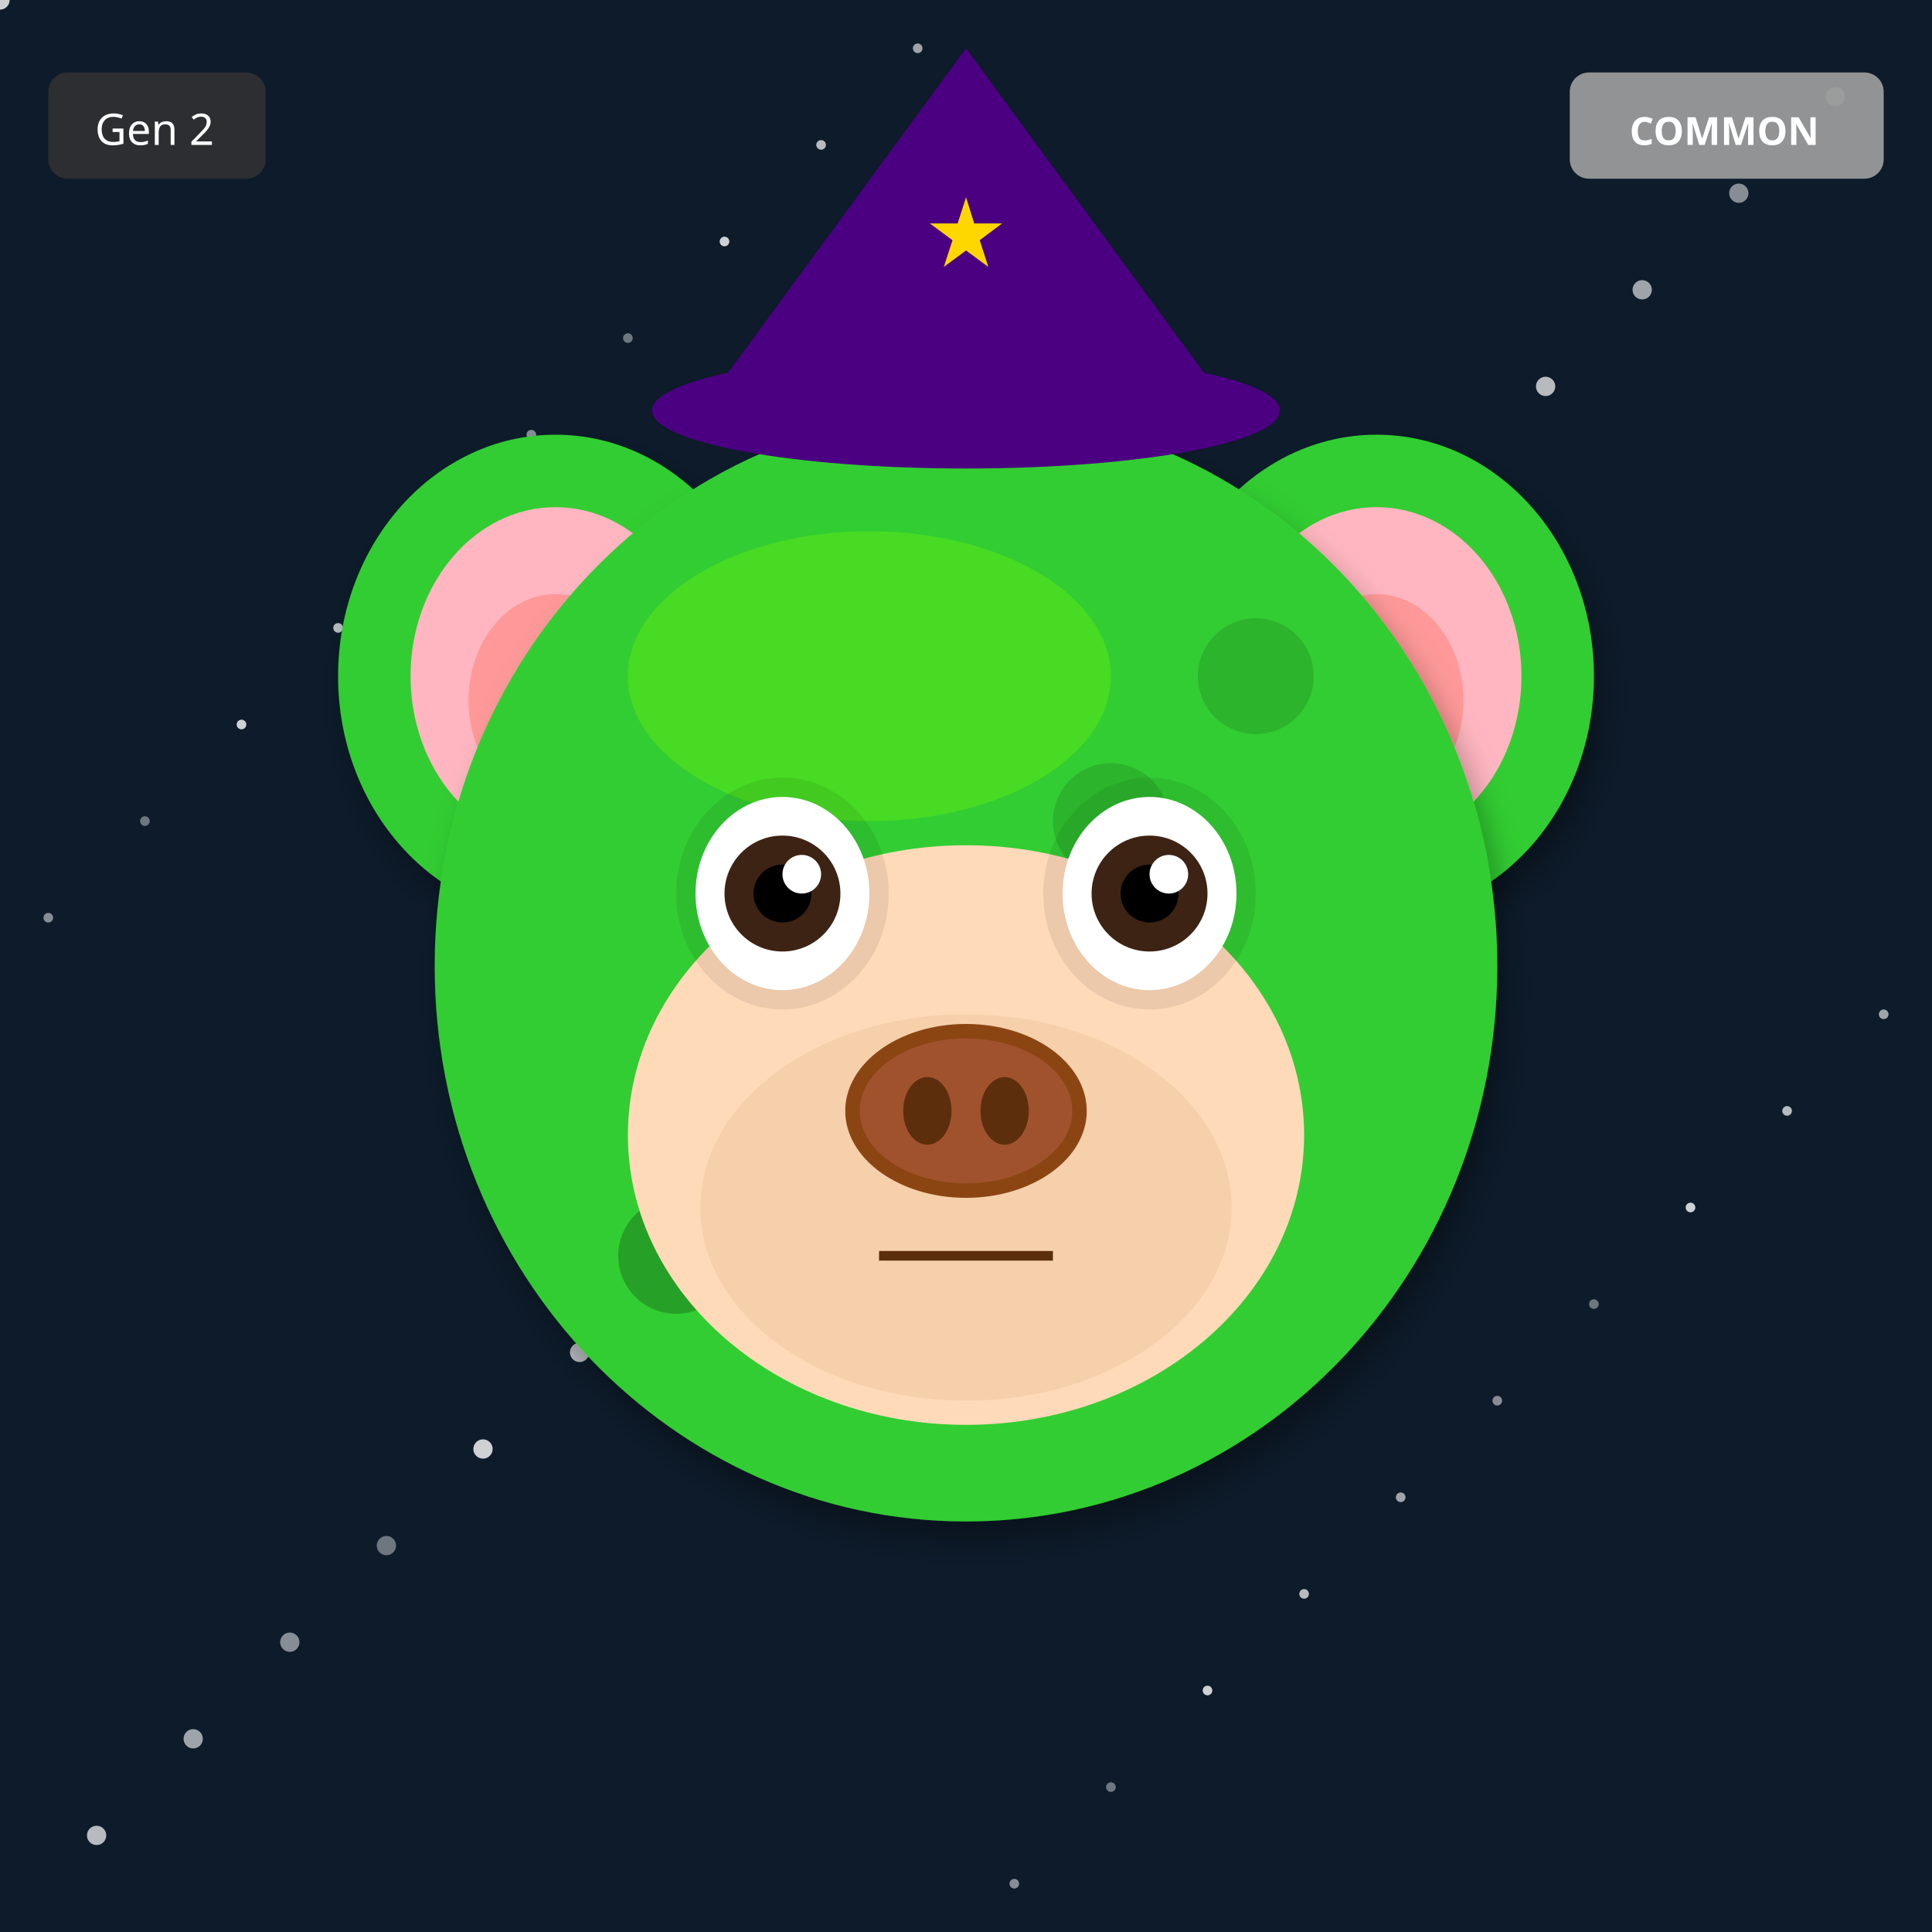
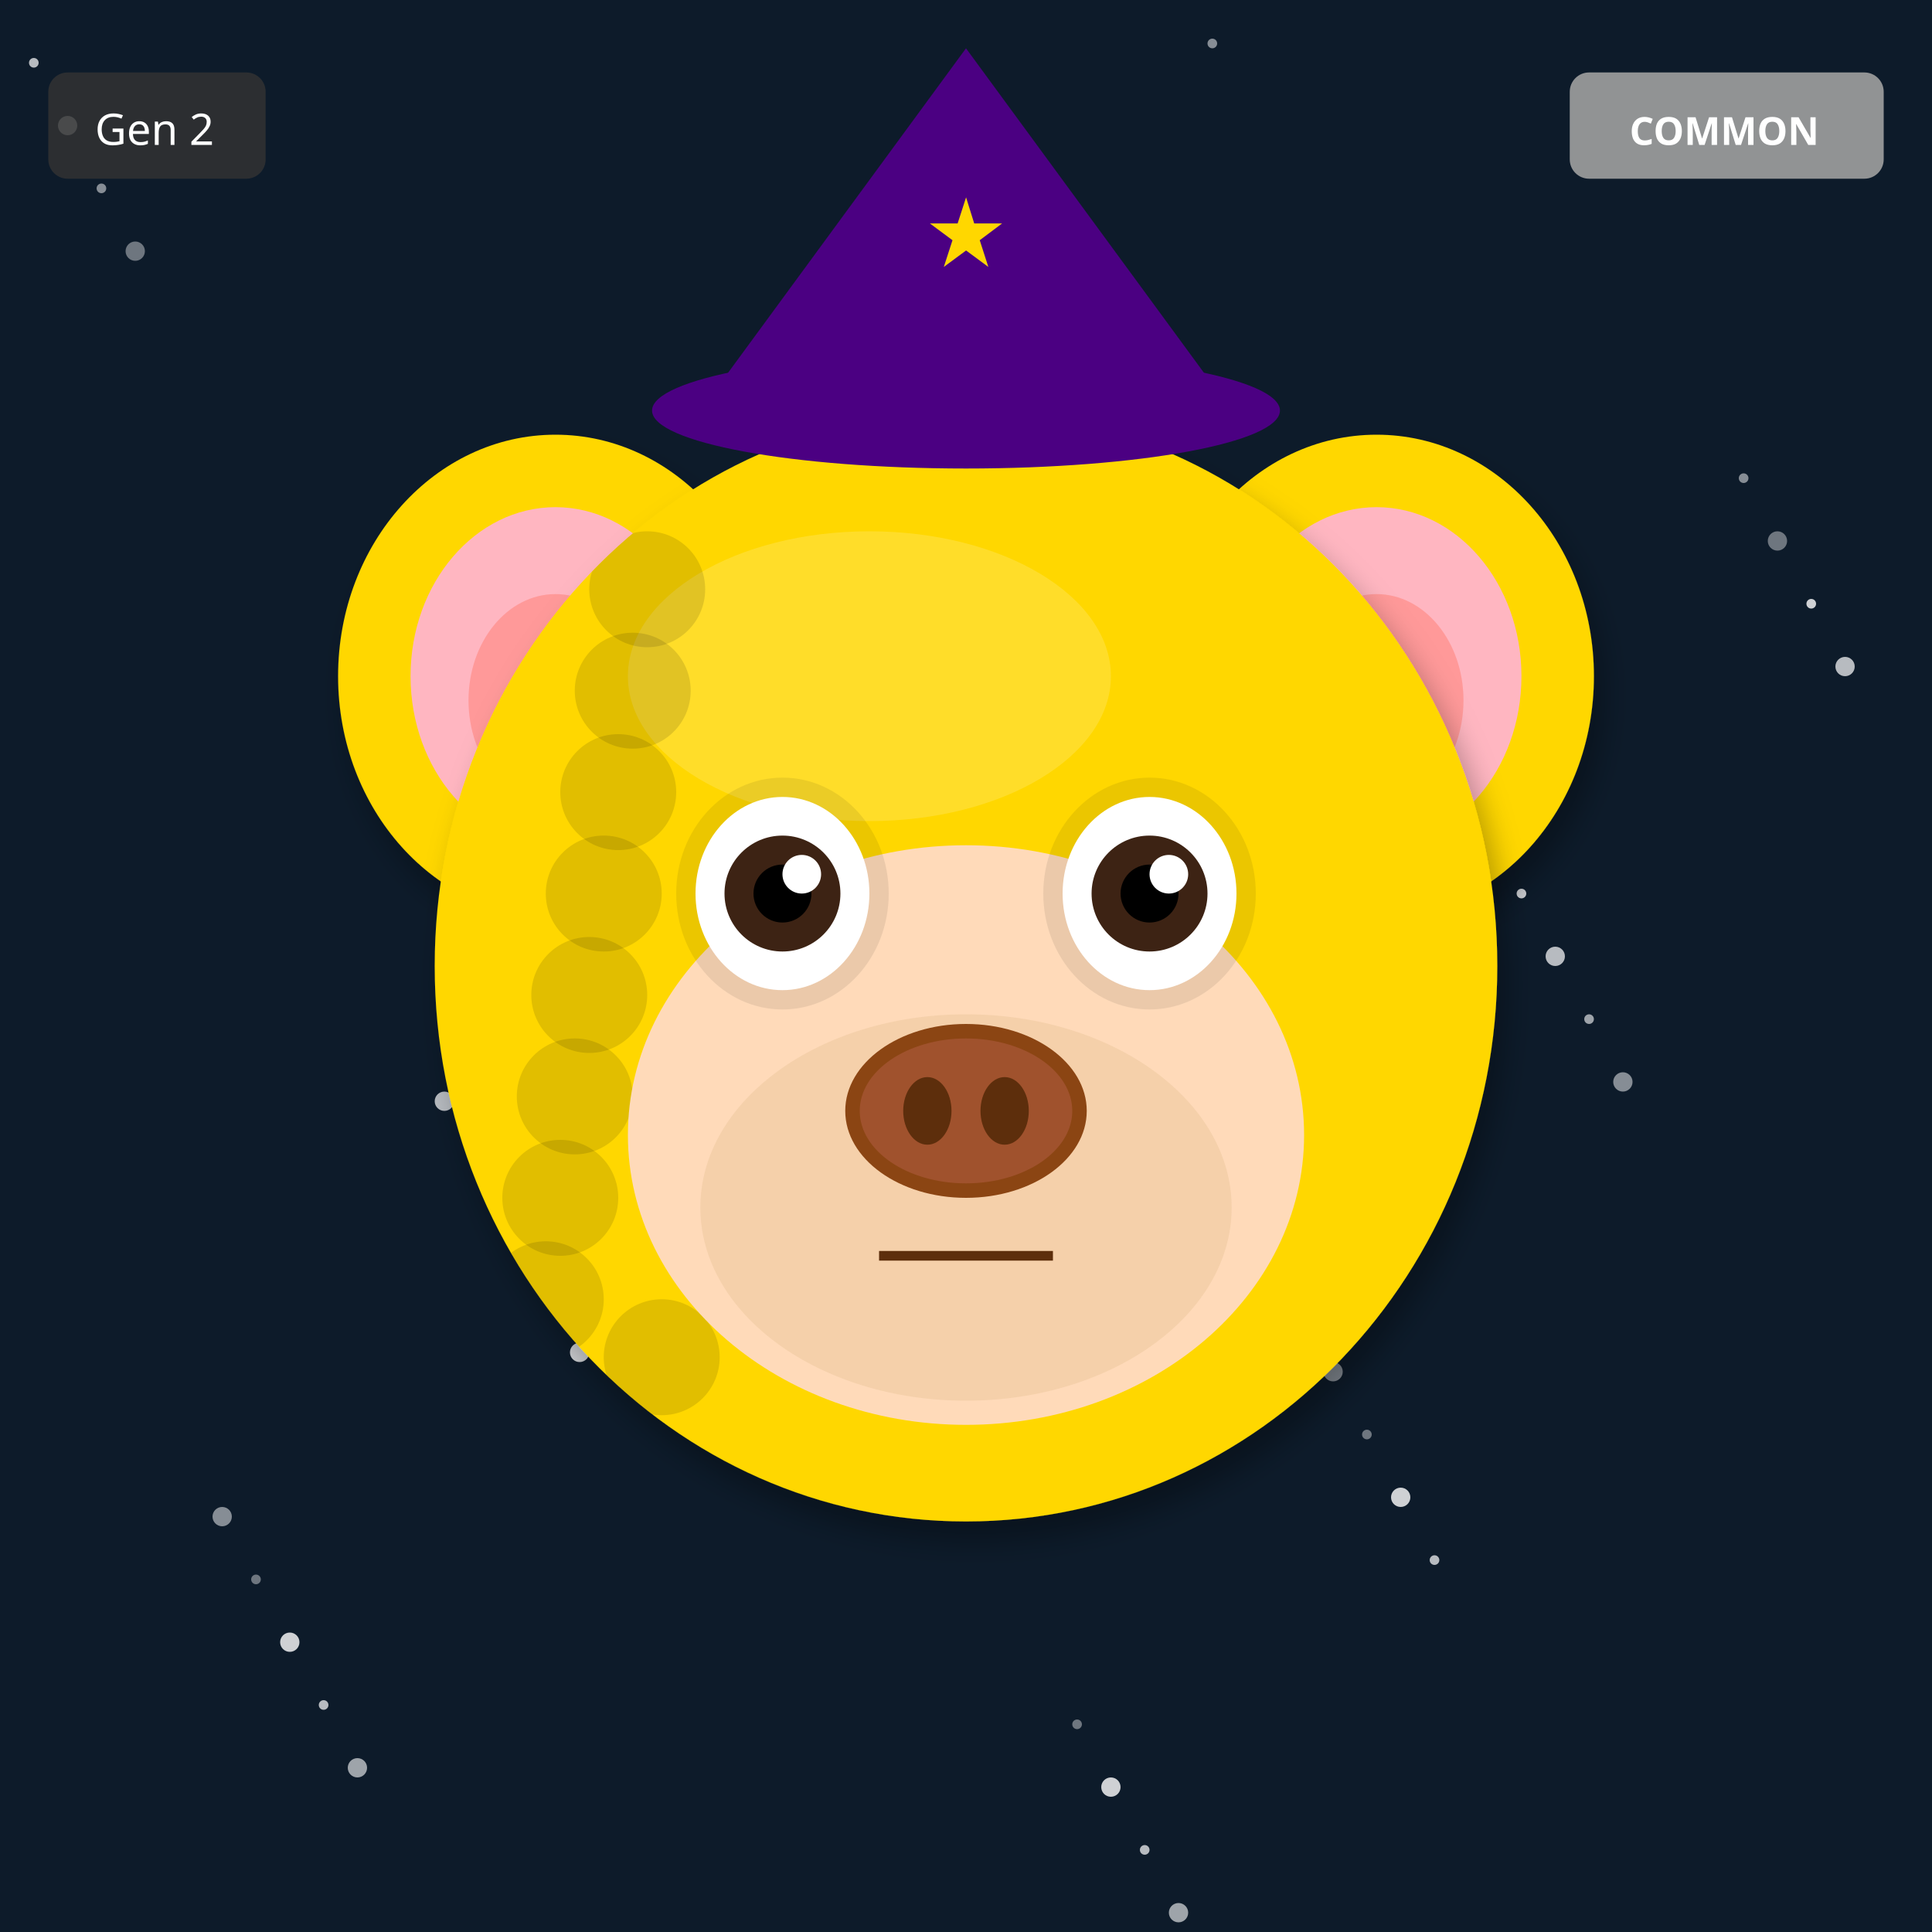
<svg xmlns="http://www.w3.org/2000/svg" width="400" height="400" viewBox="0 0 400 400">
  <defs>
    <filter id="shadow" x="-20%" y="-20%" width="140%" height="140%">
      <feDropShadow dx="2" dy="4" stdDeviation="3" flood-opacity="0.3" />
    </filter>
    <filter id="glow" x="-50%" y="-50%" width="200%" height="200%">
      <feGaussianBlur stdDeviation="8" result="blur" />
      <feMerge>
        <feMergeNode in="blur" />
        <feMergeNode in="SourceGraphic" />
      </feMerge>
    </filter>
    <linearGradient id="rainbow-body" x1="0%" y1="0%" x2="100%" y2="100%">
      <stop offset="0%" stop-color="#FF6B6B" />
      <stop offset="25%" stop-color="#FFE66D" />
      <stop offset="50%" stop-color="#4ECDC4" />
      <stop offset="75%" stop-color="#45B7D1" />
      <stop offset="100%" stop-color="#DDA0DD" />
    </linearGradient>
    <radialGradient id="galaxy-body" cx="30%" cy="30%">
      <stop offset="0%" stop-color="#E6E6FA" />
      <stop offset="50%" stop-color="#9370DB" />
      <stop offset="100%" stop-color="#1A0033" />
    </radialGradient>
    <linearGradient id="holo-body" x1="0%" y1="0%" x2="100%" y2="100%">
      <stop offset="0%" stop-color="#FF00FF" />
      <stop offset="50%" stop-color="#00FFFF" />
      <stop offset="100%" stop-color="#FFFF00" />
    </linearGradient>
    <linearGradient id="sky-gradient" x1="0%" y1="0%" x2="0%" y2="100%">
      <stop offset="0%" stop-color="#87CEEB" />
      <stop offset="100%" stop-color="#E0F4FF" />
    </linearGradient>
    <linearGradient id="grass-gradient" x1="0%" y1="0%" x2="0%" y2="100%">
      <stop offset="0%" stop-color="#90EE90" />
      <stop offset="100%" stop-color="#228B22" />
    </linearGradient>
    <linearGradient id="sunset-gradient" x1="0%" y1="0%" x2="0%" y2="100%">
      <stop offset="0%" stop-color="#FF6B6B" />
      <stop offset="50%" stop-color="#FFE66D" />
      <stop offset="100%" stop-color="#4ECDC4" />
    </linearGradient>
    <linearGradient id="aurora-gradient" x1="0%" y1="0%" x2="100%" y2="100%">
      <stop offset="0%" stop-color="#0D1B2A" />
      <stop offset="30%" stop-color="#00FF7F" />
      <stop offset="70%" stop-color="#FF00FF" />
      <stop offset="100%" stop-color="#0D1B2A" />
    </linearGradient>
    <radialGradient id="multiverse-gradient" cx="50%" cy="50%">
      <stop offset="0%" stop-color="#FFD700" />
      <stop offset="40%" stop-color="#FF00FF" />
      <stop offset="70%" stop-color="#00FFFF" />
      <stop offset="100%" stop-color="#000" />
    </radialGradient>
    <linearGradient id="rift-gradient" x1="0%" y1="0%" x2="100%" y2="100%">
      <stop offset="0%" stop-color="#000" />
      <stop offset="30%" stop-color="#9400D3" />
      <stop offset="50%" stop-color="#00FFFF" />
      <stop offset="70%" stop-color="#9400D3" />
      <stop offset="100%" stop-color="#000" />
    </linearGradient>
    <linearGradient id="heaven-gradient" x1="0%" y1="0%" x2="0%" y2="100%">
      <stop offset="0%" stop-color="#FFF" />
      <stop offset="50%" stop-color="#FFD700" stop-opacity="0.3" />
      <stop offset="100%" stop-color="#F0F8FF" />
    </linearGradient>
    <clipPath id="head-clip">
      <ellipse cx="200" cy="200" rx="110" ry="115" />
    </clipPath>
  </defs>
  <rect width="400" height="400" fill="#0D1B2A" />
-   <circle cx="130" cy="70" r="1" fill="white" opacity="0.4" />
-   <circle cx="260" cy="140" r="2" fill="white" opacity="0.5" />
-   <circle cx="390" cy="210" r="1" fill="white" opacity="0.6" />
-   <circle cx="120" cy="280" r="2" fill="white" opacity="0.7" />
-   <circle cx="250" cy="350" r="1" fill="white" opacity="0.8" />
-   <circle cx="380" cy="20" r="2" fill="white" opacity="0.4" />
-   <circle cx="110" cy="90" r="1" fill="white" opacity="0.5" />
-   <circle cx="240" cy="160" r="2" fill="white" opacity="0.6" />
-   <circle cx="370" cy="230" r="1" fill="white" opacity="0.7" />
-   <circle cx="100" cy="300" r="2" fill="white" opacity="0.8" />
-   <circle cx="230" cy="370" r="1" fill="white" opacity="0.4" />
-   <circle cx="360" cy="40" r="2" fill="white" opacity="0.5" />
-   <circle cx="90" cy="110" r="1" fill="white" opacity="0.6" />
-   <circle cx="220" cy="180" r="2" fill="white" opacity="0.7" />
-   <circle cx="350" cy="250" r="1" fill="white" opacity="0.8" />
-   <circle cx="80" cy="320" r="2" fill="white" opacity="0.4" />
-   <circle cx="210" cy="390" r="1" fill="white" opacity="0.5" />
-   <circle cx="340" cy="60" r="2" fill="white" opacity="0.6" />
-   <circle cx="70" cy="130" r="1" fill="white" opacity="0.7" />
-   <circle cx="200" cy="200" r="2" fill="white" opacity="0.8" />
-   <circle cx="330" cy="270" r="1" fill="white" opacity="0.4" />
-   <circle cx="60" cy="340" r="2" fill="white" opacity="0.5" />
-   <circle cx="190" cy="10" r="1" fill="white" opacity="0.6" />
-   <circle cx="320" cy="80" r="2" fill="white" opacity="0.7" />
-   <circle cx="50" cy="150" r="1" fill="white" opacity="0.8" />
-   <circle cx="180" cy="220" r="2" fill="white" opacity="0.4" />
-   <circle cx="310" cy="290" r="1" fill="white" opacity="0.5" />
-   <circle cx="40" cy="360" r="2" fill="white" opacity="0.6" />
-   <circle cx="170" cy="30" r="1" fill="white" opacity="0.7" />
-   <circle cx="300" cy="100" r="2" fill="white" opacity="0.8" />
-   <circle cx="30" cy="170" r="1" fill="white" opacity="0.4" />
-   <circle cx="160" cy="240" r="2" fill="white" opacity="0.5" />
-   <circle cx="290" cy="310" r="1" fill="white" opacity="0.6" />
-   <circle cx="20" cy="380" r="2" fill="white" opacity="0.7" />
-   <circle cx="150" cy="50" r="1" fill="white" opacity="0.8" />
-   <circle cx="280" cy="120" r="2" fill="white" opacity="0.4" />
-   <circle cx="10" cy="190" r="1" fill="white" opacity="0.5" />
-   <circle cx="140" cy="260" r="2" fill="white" opacity="0.6" />
-   <circle cx="270" cy="330" r="1" fill="white" opacity="0.7" />
-   <circle cx="0" cy="0" r="2" fill="white" opacity="0.8" />
-   <ellipse cx="115" cy="140" rx="45" ry="50" fill="#32CD32" filter="url(#shadow)" />
+   <circle cx="223" cy="357" r="1" fill="white" opacity="0.4" />
+   <circle cx="46" cy="314" r="2" fill="white" opacity="0.5" />
+   <circle cx="269" cy="271" r="1" fill="white" opacity="0.6" />
+   <circle cx="92" cy="228" r="2" fill="white" opacity="0.7" />
+   <circle cx="315" cy="185" r="1" fill="white" opacity="0.8" />
+   <circle cx="138" cy="142" r="2" fill="white" opacity="0.4" />
+   <circle cx="361" cy="99" r="1" fill="white" opacity="0.5" />
+   <circle cx="184" cy="56" r="2" fill="white" opacity="0.6" />
+   <circle cx="7" cy="13" r="1" fill="white" opacity="0.7" />
+   <circle cx="230" cy="370" r="2" fill="white" opacity="0.8" />
+   <circle cx="53" cy="327" r="1" fill="white" opacity="0.4" />
+   <circle cx="276" cy="284" r="2" fill="white" opacity="0.5" />
+   <circle cx="99" cy="241" r="1" fill="white" opacity="0.6" />
+   <circle cx="322" cy="198" r="2" fill="white" opacity="0.7" />
+   <circle cx="145" cy="155" r="1" fill="white" opacity="0.8" />
+   <circle cx="368" cy="112" r="2" fill="white" opacity="0.4" />
+   <circle cx="191" cy="69" r="1" fill="white" opacity="0.5" />
+   <circle cx="14" cy="26" r="2" fill="white" opacity="0.6" />
+   <circle cx="237" cy="383" r="1" fill="white" opacity="0.7" />
+   <circle cx="60" cy="340" r="2" fill="white" opacity="0.8" />
+   <circle cx="283" cy="297" r="1" fill="white" opacity="0.4" />
+   <circle cx="106" cy="254" r="2" fill="white" opacity="0.5" />
+   <circle cx="329" cy="211" r="1" fill="white" opacity="0.6" />
+   <circle cx="152" cy="168" r="2" fill="white" opacity="0.7" />
+   <circle cx="375" cy="125" r="1" fill="white" opacity="0.8" />
+   <circle cx="198" cy="82" r="2" fill="white" opacity="0.4" />
+   <circle cx="21" cy="39" r="1" fill="white" opacity="0.5" />
+   <circle cx="244" cy="396" r="2" fill="white" opacity="0.6" />
+   <circle cx="67" cy="353" r="1" fill="white" opacity="0.7" />
+   <circle cx="290" cy="310" r="2" fill="white" opacity="0.8" />
+   <circle cx="113" cy="267" r="1" fill="white" opacity="0.4" />
+   <circle cx="336" cy="224" r="2" fill="white" opacity="0.5" />
+   <circle cx="159" cy="181" r="1" fill="white" opacity="0.6" />
+   <circle cx="382" cy="138" r="2" fill="white" opacity="0.7" />
+   <circle cx="205" cy="95" r="1" fill="white" opacity="0.8" />
+   <circle cx="28" cy="52" r="2" fill="white" opacity="0.4" />
+   <circle cx="251" cy="9" r="1" fill="white" opacity="0.5" />
+   <circle cx="74" cy="366" r="2" fill="white" opacity="0.6" />
+   <circle cx="297" cy="323" r="1" fill="white" opacity="0.7" />
+   <circle cx="120" cy="280" r="2" fill="white" opacity="0.8" />
+   <ellipse cx="115" cy="140" rx="45" ry="50" fill="#FFD700" filter="url(#shadow)" />
  <ellipse cx="115" cy="140" rx="30" ry="35" fill="#FFB6C1" />
  <ellipse cx="115" cy="145" rx="18" ry="22" fill="#FF9999" />
-   <ellipse cx="285" cy="140" rx="45" ry="50" fill="#32CD32" filter="url(#shadow)" />
+   <ellipse cx="285" cy="140" rx="45" ry="50" fill="#FFD700" filter="url(#shadow)" />
  <ellipse cx="285" cy="140" rx="30" ry="35" fill="#FFB6C1" />
  <ellipse cx="285" cy="145" rx="18" ry="22" fill="#FF9999" />
-   <ellipse cx="200" cy="200" rx="110" ry="115" fill="#32CD32" filter="url(#shadow)" />
-   <ellipse cx="180" cy="140" rx="50" ry="30" fill="#7CFC00" opacity="0.3" />
+   <ellipse cx="200" cy="200" rx="110" ry="115" fill="#FFD700" filter="url(#shadow)" />
+   <ellipse cx="180" cy="140" rx="50" ry="30" fill="#FFEC8B" opacity="0.3" />
  <g clip-path="url(#head-clip)">
    <circle cx="110" cy="110" r="12" fill="#000" opacity="0.12" />
-     <circle cx="140" cy="260" r="12" fill="#000" opacity="0.12" />
-     <circle cx="170" cy="230" r="12" fill="#000" opacity="0.12" />
-     <circle cx="200" cy="200" r="12" fill="#000" opacity="0.12" />
-     <circle cx="230" cy="170" r="12" fill="#000" opacity="0.12" />
-     <circle cx="260" cy="140" r="12" fill="#000" opacity="0.12" />
-     <circle cx="110" cy="110" r="12" fill="#000" opacity="0.12" />
-     <circle cx="140" cy="260" r="12" fill="#000" opacity="0.12" />
-     <circle cx="170" cy="230" r="12" fill="#000" opacity="0.12" />
-     <circle cx="200" cy="200" r="12" fill="#000" opacity="0.12" />
+     <circle cx="113" cy="269" r="12" fill="#000" opacity="0.12" />
+     <circle cx="116" cy="248" r="12" fill="#000" opacity="0.12" />
+     <circle cx="119" cy="227" r="12" fill="#000" opacity="0.12" />
+     <circle cx="122" cy="206" r="12" fill="#000" opacity="0.12" />
+     <circle cx="125" cy="185" r="12" fill="#000" opacity="0.12" />
+     <circle cx="128" cy="164" r="12" fill="#000" opacity="0.12" />
+     <circle cx="131" cy="143" r="12" fill="#000" opacity="0.12" />
+     <circle cx="134" cy="122" r="12" fill="#000" opacity="0.12" />
+     <circle cx="137" cy="281" r="12" fill="#000" opacity="0.12" />
  </g>
  <ellipse cx="200" cy="235" rx="70" ry="60" fill="#FFDAB9" />
  <ellipse cx="200" cy="250" rx="55" ry="40" fill="#DEB887" opacity="0.3" />
  <ellipse cx="162" cy="185" rx="22" ry="24" fill="#000" opacity="0.08" />
  <ellipse cx="238" cy="185" rx="22" ry="24" fill="#000" opacity="0.08" />
  <ellipse cx="162" cy="185" rx="18" ry="20" fill="white" />
  <circle cx="162" cy="185" r="12" fill="#3D2314" />
  <circle cx="162" cy="185" r="6" fill="#000" />
  <circle cx="166" cy="181" r="4" fill="white" />
  <ellipse cx="238" cy="185" rx="18" ry="20" fill="white" />
  <circle cx="238" cy="185" r="12" fill="#3D2314" />
  <circle cx="238" cy="185" r="6" fill="#000" />
  <circle cx="242" cy="181" r="4" fill="white" />
  <g>
    <ellipse cx="200" cy="230" rx="25" ry="18" fill="#8B4513" />
    <ellipse cx="200" cy="230" rx="22" ry="15" fill="#A0522D" />
    <ellipse cx="192" cy="230" rx="5" ry="7" fill="#5D2E0C" />
    <ellipse cx="208" cy="230" rx="5" ry="7" fill="#5D2E0C" />
  </g>
  <line x1="182" y1="260" x2="218" y2="260" stroke="#5D2E0C" stroke-width="2" />
  <polygon points="200,10 145,85 255,85" fill="#4B0082" />
  <ellipse cx="200" cy="85" rx="65" ry="12" fill="#4B0082" />
  <text x="200" y="55" font-size="20" fill="#FFD700" text-anchor="middle">★</text>
  <g transform="translate(325, 15)">
    <rect width="65" height="22" rx="4" fill="#A0A0A0" opacity="0.9" />
    <text x="32" y="15" font-size="8" fill="#FFF" text-anchor="middle" font-family="sans-serif" font-weight="bold">COMMON</text>
  </g>
  <g transform="translate(10, 15)">
    <rect width="45" height="22" rx="4" fill="#333" opacity="0.8" />
    <text x="22" y="15" font-size="9" fill="#FFF" text-anchor="middle" font-family="sans-serif">Gen 2</text>
  </g>
</svg>
